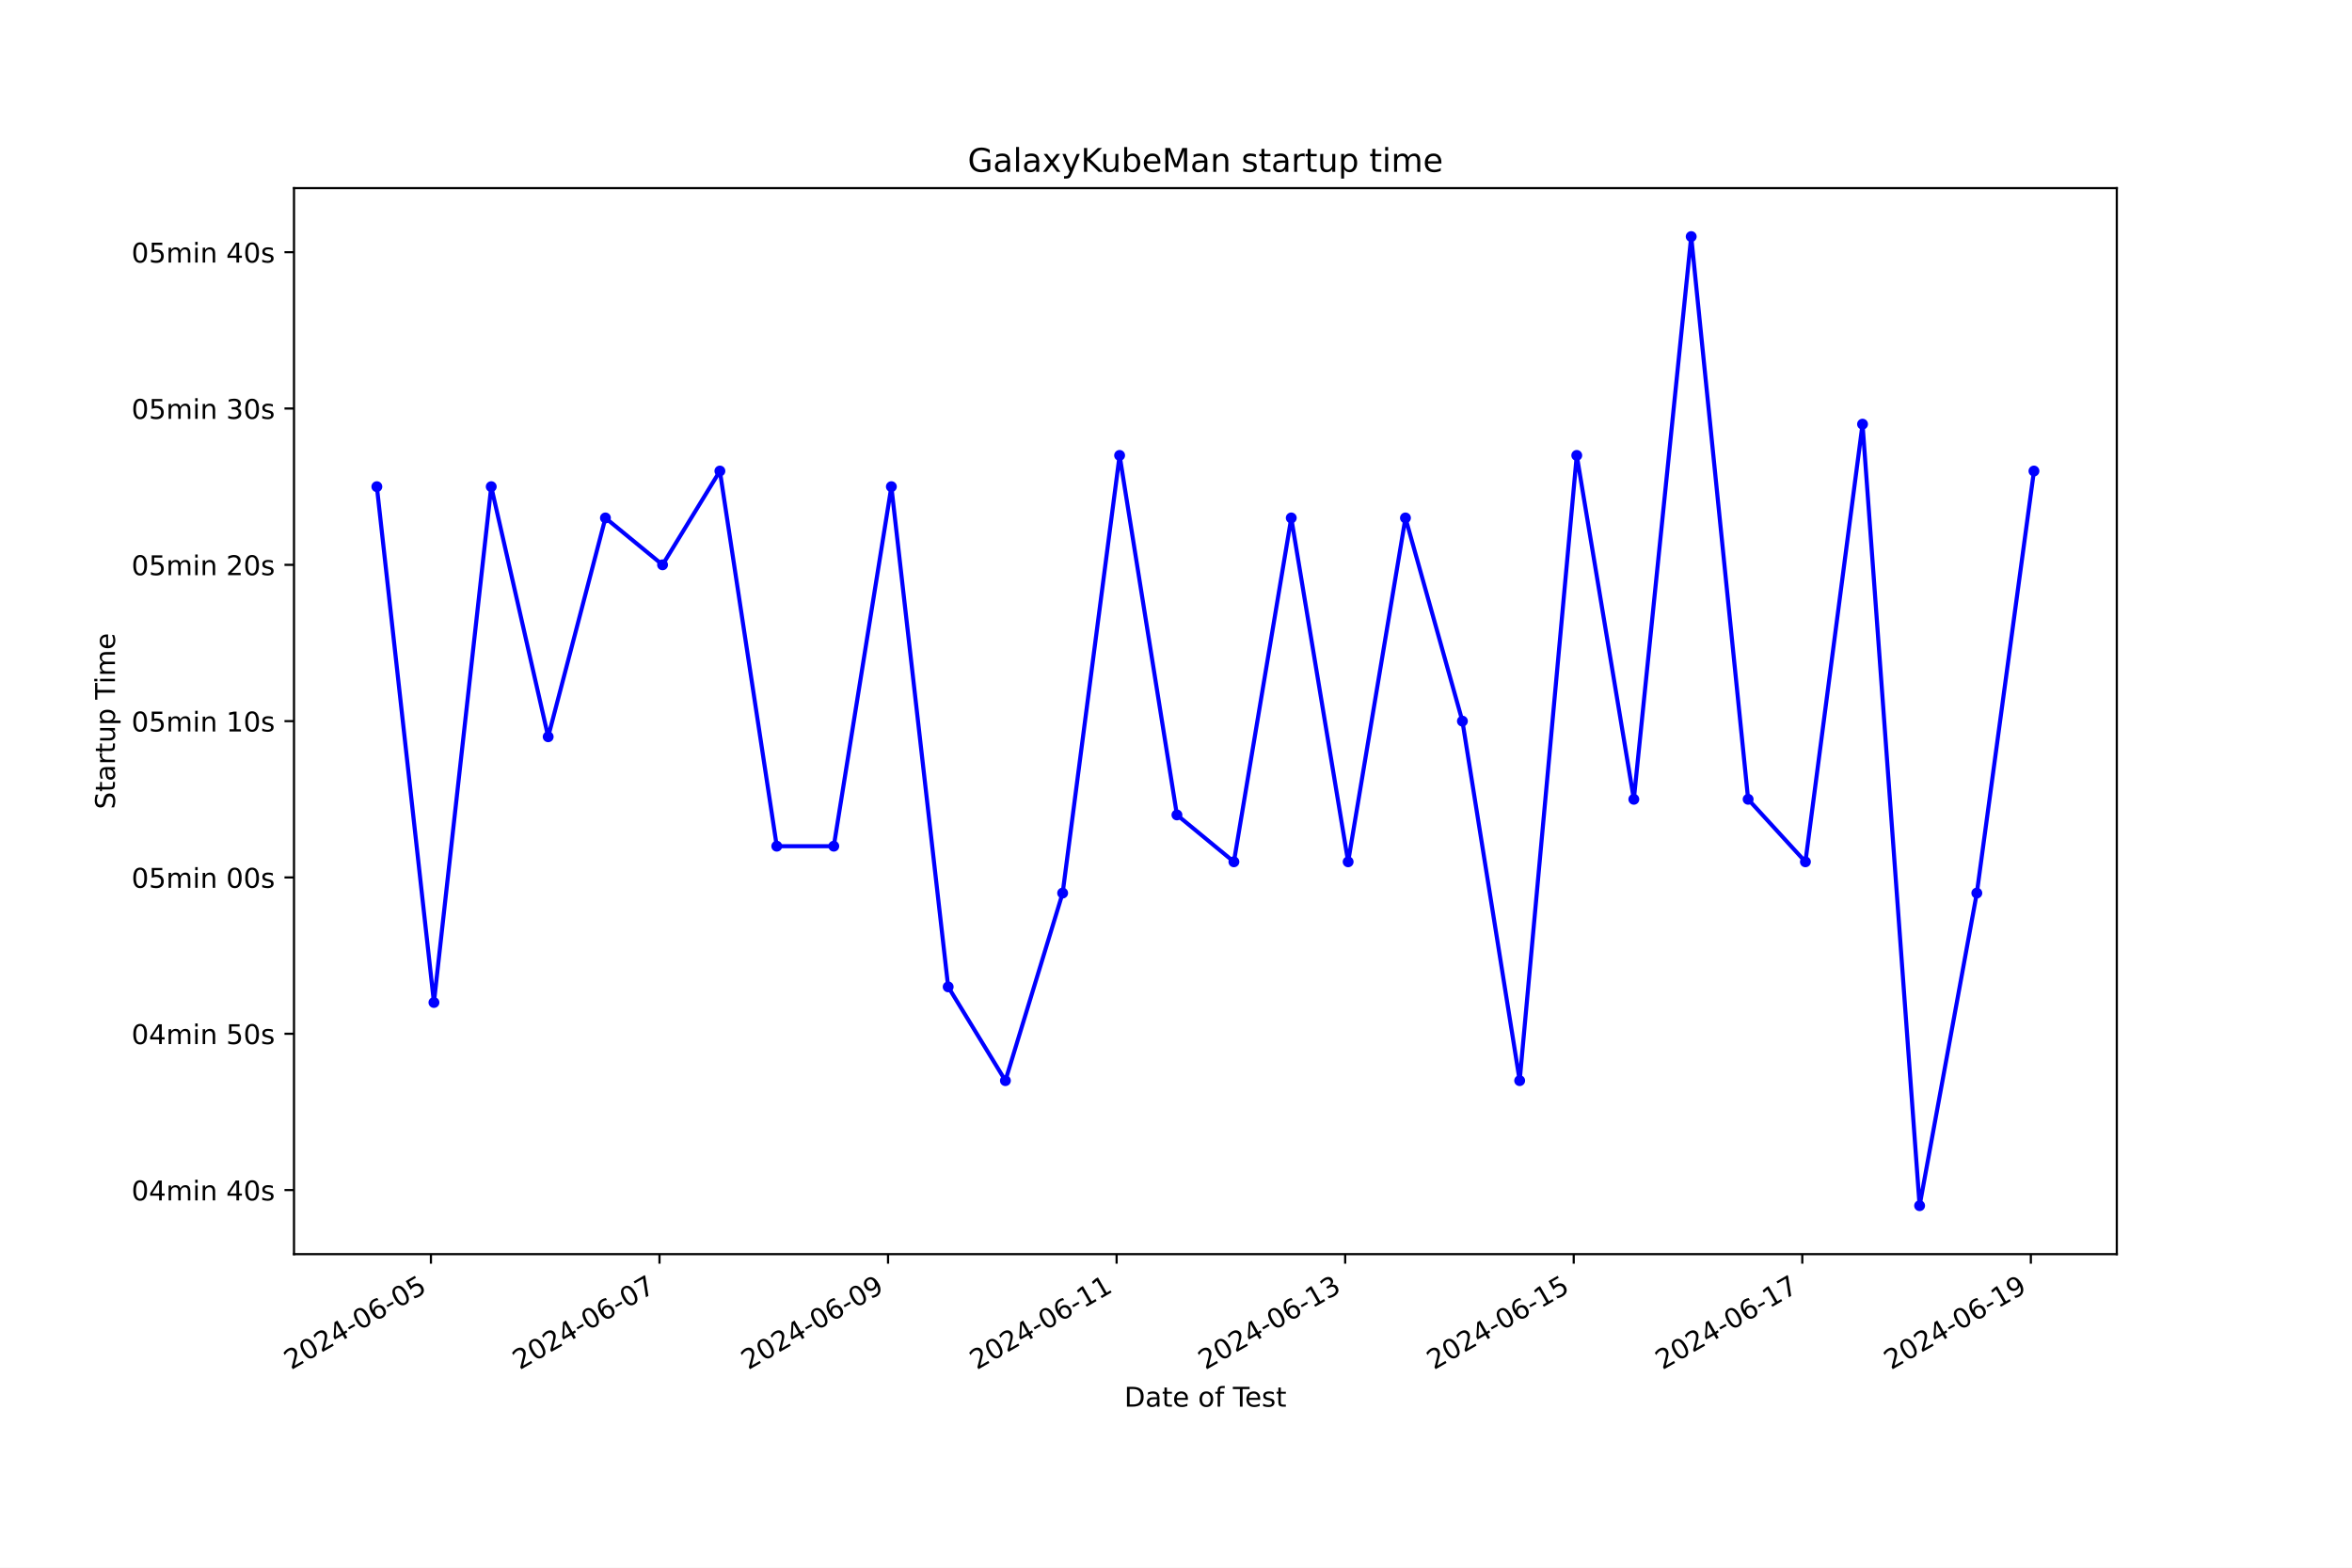
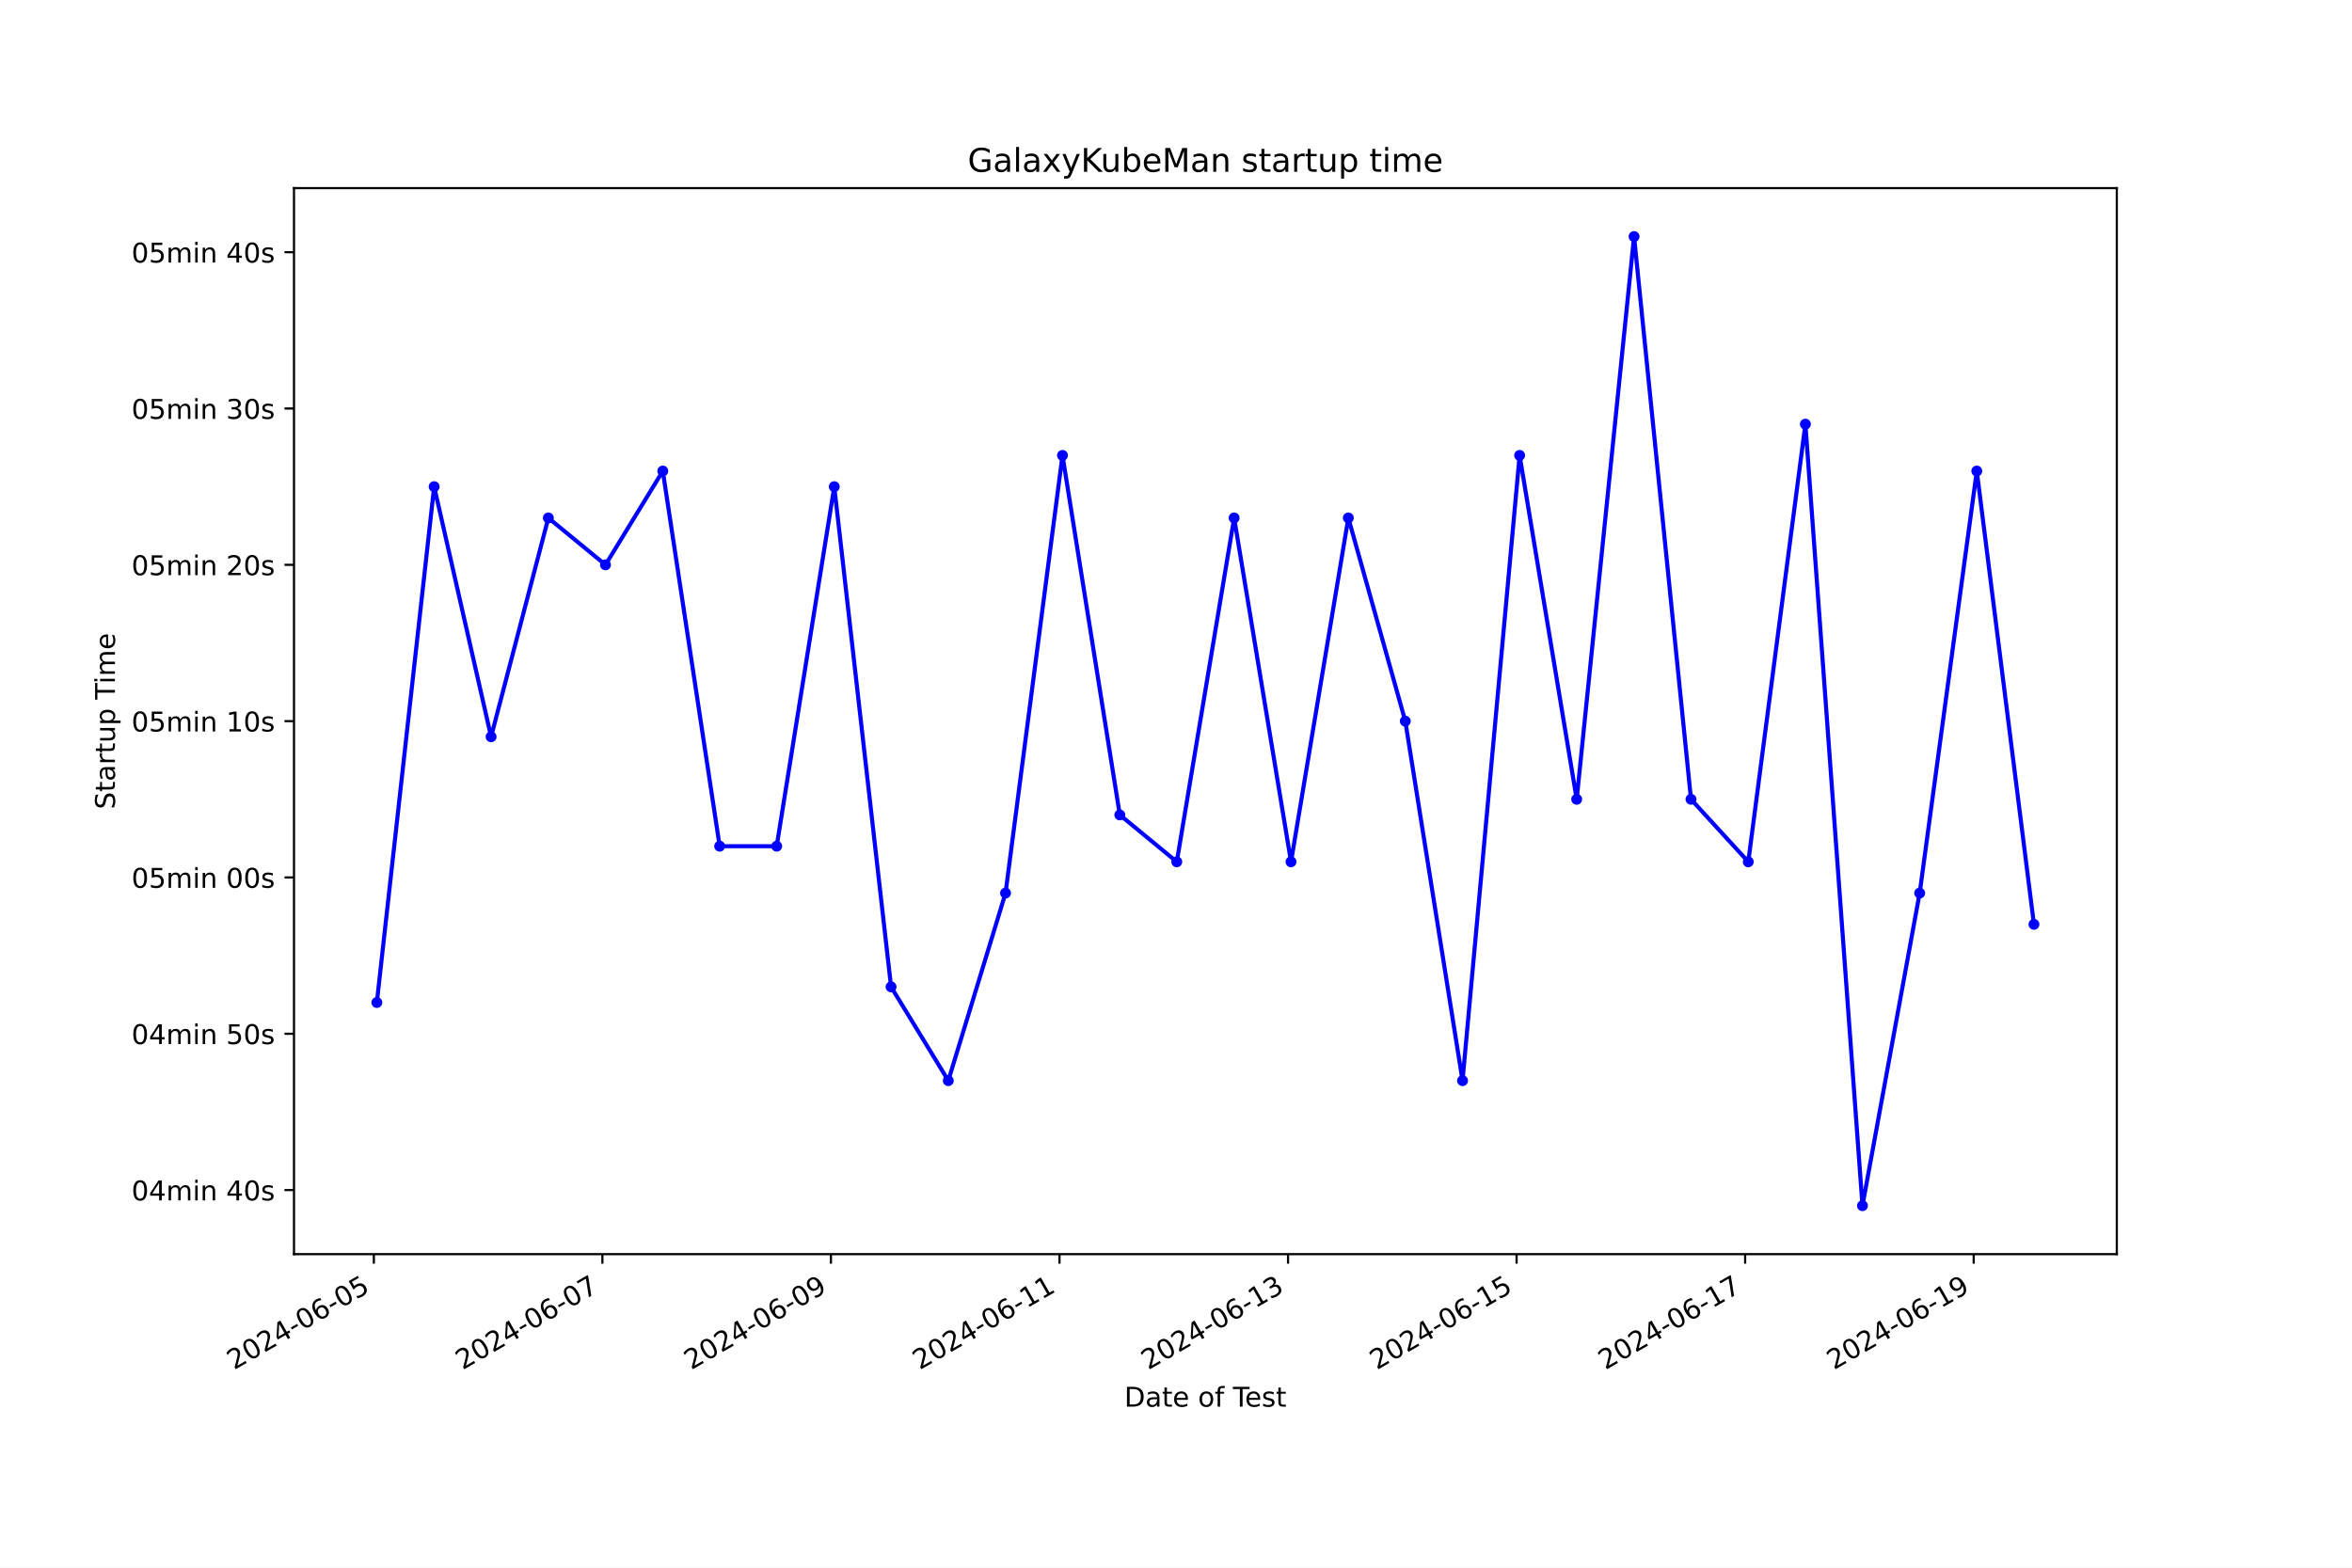
<svg xmlns="http://www.w3.org/2000/svg" xmlns:xlink="http://www.w3.org/1999/xlink" width="864pt" height="576pt" viewBox="0 0 864 576" version="1.1">
  <defs>
    <style type="text/css">*{stroke-linejoin: round; stroke-linecap: butt}</style>
  </defs>
  <g id="figure_1">
    <g id="patch_1">
      <path d="M 0 576  L 864 576  L 864 0  L 0 0  z " style="fill: #ffffff" />
    </g>
    <g id="axes_1">
      <g id="patch_2">
        <path d="M 108 460.8  L 777.6 460.8  L 777.6 69.12  L 108 69.12  z " style="fill: #ffffff" />
      </g>
      <g id="matplotlib.axis_1">
        <g id="xtick_1">
          <g id="line2d_1">
            <defs>
-               <path id="m7f7a8096e4" d="M 0 0  L 0 3.5  " style="stroke: #000000; stroke-width: 0.8" />
+               <path id="m2cb245d437" d="M 0 0  L 0 3.5  " style="stroke: #000000; stroke-width: 0.8" />
            </defs>
            <g>
-               <use xlink:href="#m7f7a8096e4" x="158.302" y="460.8" style="stroke: #000000; stroke-width: 0.8" />
+               <use xlink:href="#m2cb245d437" x="137.332" y="460.8" style="stroke: #000000; stroke-width: 0.8" />
            </g>
          </g>
          <g id="text_1">
-             <g transform="translate(106.9323 503.4383) rotate(-30) scale(0.1 -0.1)">
+             <g transform="translate(85.96255 503.4383) rotate(-30) scale(0.1 -0.1)">
              <defs>
                <path id="DejaVuSans-32" d="M 1228 531  L 3431 531  L 3431 0  L 469 0  L 469 531  Q 828 903 1448 1529  Q 2069 2156 2228 2338  Q 2531 2678 2651 2914  Q 2772 3150 2772 3378  Q 2772 3750 2511 3984  Q 2250 4219 1831 4219  Q 1534 4219 1204 4116  Q 875 4013 500 3803  L 500 4441  Q 881 4594 1212 4672  Q 1544 4750 1819 4750  Q 2544 4750 2975 4387  Q 3406 4025 3406 3419  Q 3406 3131 3298 2873  Q 3191 2616 2906 2266  Q 2828 2175 2409 1742  Q 1991 1309 1228 531  z " transform="scale(0.015625)" />
                <path id="DejaVuSans-30" d="M 2034 4250  Q 1547 4250 1301 3770  Q 1056 3291 1056 2328  Q 1056 1369 1301 889  Q 1547 409 2034 409  Q 2525 409 2770 889  Q 3016 1369 3016 2328  Q 3016 3291 2770 3770  Q 2525 4250 2034 4250  z M 2034 4750  Q 2819 4750 3233 4129  Q 3647 3509 3647 2328  Q 3647 1150 3233 529  Q 2819 -91 2034 -91  Q 1250 -91 836 529  Q 422 1150 422 2328  Q 422 3509 836 4129  Q 1250 4750 2034 4750  z " transform="scale(0.015625)" />
                <path id="DejaVuSans-34" d="M 2419 4116  L 825 1625  L 2419 1625  L 2419 4116  z M 2253 4666  L 3047 4666  L 3047 1625  L 3713 1625  L 3713 1100  L 3047 1100  L 3047 0  L 2419 0  L 2419 1100  L 313 1100  L 313 1709  L 2253 4666  z " transform="scale(0.015625)" />
                <path id="DejaVuSans-2d" d="M 313 2009  L 1997 2009  L 1997 1497  L 313 1497  L 313 2009  z " transform="scale(0.015625)" />
                <path id="DejaVuSans-36" d="M 2113 2584  Q 1688 2584 1439 2293  Q 1191 2003 1191 1497  Q 1191 994 1439 701  Q 1688 409 2113 409  Q 2538 409 2786 701  Q 3034 994 3034 1497  Q 3034 2003 2786 2293  Q 2538 2584 2113 2584  z M 3366 4563  L 3366 3988  Q 3128 4100 2886 4159  Q 2644 4219 2406 4219  Q 1781 4219 1451 3797  Q 1122 3375 1075 2522  Q 1259 2794 1537 2939  Q 1816 3084 2150 3084  Q 2853 3084 3261 2657  Q 3669 2231 3669 1497  Q 3669 778 3244 343  Q 2819 -91 2113 -91  Q 1303 -91 875 529  Q 447 1150 447 2328  Q 447 3434 972 4092  Q 1497 4750 2381 4750  Q 2619 4750 2861 4703  Q 3103 4656 3366 4563  z " transform="scale(0.015625)" />
                <path id="DejaVuSans-35" d="M 691 4666  L 3169 4666  L 3169 4134  L 1269 4134  L 1269 2991  Q 1406 3038 1543 3061  Q 1681 3084 1819 3084  Q 2600 3084 3056 2656  Q 3513 2228 3513 1497  Q 3513 744 3044 326  Q 2575 -91 1722 -91  Q 1428 -91 1123 -41  Q 819 9 494 109  L 494 744  Q 775 591 1075 516  Q 1375 441 1709 441  Q 2250 441 2565 725  Q 2881 1009 2881 1497  Q 2881 1984 2565 2268  Q 2250 2553 1709 2553  Q 1456 2553 1204 2497  Q 953 2441 691 2322  L 691 4666  z " transform="scale(0.015625)" />
              </defs>
              <use xlink:href="#DejaVuSans-32" />
              <use xlink:href="#DejaVuSans-30" x="63.623" />
              <use xlink:href="#DejaVuSans-32" x="127.246" />
              <use xlink:href="#DejaVuSans-34" x="190.869" />
              <use xlink:href="#DejaVuSans-2d" x="254.492" />
              <use xlink:href="#DejaVuSans-30" x="290.576" />
              <use xlink:href="#DejaVuSans-36" x="354.199" />
              <use xlink:href="#DejaVuSans-2d" x="417.822" />
              <use xlink:href="#DejaVuSans-30" x="453.906" />
              <use xlink:href="#DejaVuSans-35" x="517.529" />
            </g>
          </g>
        </g>
        <g id="xtick_2">
          <g id="line2d_2">
            <g>
-               <use xlink:href="#m7f7a8096e4" x="242.262" y="460.8" style="stroke: #000000; stroke-width: 0.8" />
+               <use xlink:href="#m2cb245d437" x="221.289" y="460.8" style="stroke: #000000; stroke-width: 0.8" />
            </g>
          </g>
          <g id="text_2">
-             <g transform="translate(190.893 503.4383) rotate(-30) scale(0.1 -0.1)">
+             <g transform="translate(169.9196 503.4383) rotate(-30) scale(0.1 -0.1)">
              <defs>
                <path id="DejaVuSans-37" d="M 525 4666  L 3525 4666  L 3525 4397  L 1831 0  L 1172 0  L 2766 4134  L 525 4134  L 525 4666  z " transform="scale(0.015625)" />
              </defs>
              <use xlink:href="#DejaVuSans-32" />
              <use xlink:href="#DejaVuSans-30" x="63.623" />
              <use xlink:href="#DejaVuSans-32" x="127.246" />
              <use xlink:href="#DejaVuSans-34" x="190.869" />
              <use xlink:href="#DejaVuSans-2d" x="254.492" />
              <use xlink:href="#DejaVuSans-30" x="290.576" />
              <use xlink:href="#DejaVuSans-36" x="354.199" />
              <use xlink:href="#DejaVuSans-2d" x="417.822" />
              <use xlink:href="#DejaVuSans-30" x="453.906" />
              <use xlink:href="#DejaVuSans-37" x="517.529" />
            </g>
          </g>
        </g>
        <g id="xtick_3">
          <g id="line2d_3">
            <g>
-               <use xlink:href="#m7f7a8096e4" x="326.223" y="460.8" style="stroke: #000000; stroke-width: 0.8" />
+               <use xlink:href="#m2cb245d437" x="305.246" y="460.8" style="stroke: #000000; stroke-width: 0.8" />
            </g>
          </g>
          <g id="text_3">
-             <g transform="translate(274.8537 503.4383) rotate(-30) scale(0.1 -0.1)">
+             <g transform="translate(253.8766 503.4383) rotate(-30) scale(0.1 -0.1)">
              <defs>
                <path id="DejaVuSans-39" d="M 703 97  L 703 672  Q 941 559 1184 500  Q 1428 441 1663 441  Q 2288 441 2617 861  Q 2947 1281 2994 2138  Q 2813 1869 2534 1725  Q 2256 1581 1919 1581  Q 1219 1581 811 2004  Q 403 2428 403 3163  Q 403 3881 828 4315  Q 1253 4750 1959 4750  Q 2769 4750 3195 4129  Q 3622 3509 3622 2328  Q 3622 1225 3098 567  Q 2575 -91 1691 -91  Q 1453 -91 1209 -44  Q 966 3 703 97  z M 1959 2075  Q 2384 2075 2632 2365  Q 2881 2656 2881 3163  Q 2881 3666 2632 3958  Q 2384 4250 1959 4250  Q 1534 4250 1286 3958  Q 1038 3666 1038 3163  Q 1038 2656 1286 2365  Q 1534 2075 1959 2075  z " transform="scale(0.015625)" />
              </defs>
              <use xlink:href="#DejaVuSans-32" />
              <use xlink:href="#DejaVuSans-30" x="63.623" />
              <use xlink:href="#DejaVuSans-32" x="127.246" />
              <use xlink:href="#DejaVuSans-34" x="190.869" />
              <use xlink:href="#DejaVuSans-2d" x="254.492" />
              <use xlink:href="#DejaVuSans-30" x="290.576" />
              <use xlink:href="#DejaVuSans-36" x="354.199" />
              <use xlink:href="#DejaVuSans-2d" x="417.822" />
              <use xlink:href="#DejaVuSans-30" x="453.906" />
              <use xlink:href="#DejaVuSans-39" x="517.529" />
            </g>
          </g>
        </g>
        <g id="xtick_4">
          <g id="line2d_4">
            <g>
-               <use xlink:href="#m7f7a8096e4" x="410.184" y="460.8" style="stroke: #000000; stroke-width: 0.8" />
+               <use xlink:href="#m2cb245d437" x="389.203" y="460.8" style="stroke: #000000; stroke-width: 0.8" />
            </g>
          </g>
          <g id="text_4">
-             <g transform="translate(358.8144 503.4383) rotate(-30) scale(0.1 -0.1)">
+             <g transform="translate(337.8336 503.4383) rotate(-30) scale(0.1 -0.1)">
              <defs>
                <path id="DejaVuSans-31" d="M 794 531  L 1825 531  L 1825 4091  L 703 3866  L 703 4441  L 1819 4666  L 2450 4666  L 2450 531  L 3481 531  L 3481 0  L 794 0  L 794 531  z " transform="scale(0.015625)" />
              </defs>
              <use xlink:href="#DejaVuSans-32" />
              <use xlink:href="#DejaVuSans-30" x="63.623" />
              <use xlink:href="#DejaVuSans-32" x="127.246" />
              <use xlink:href="#DejaVuSans-34" x="190.869" />
              <use xlink:href="#DejaVuSans-2d" x="254.492" />
              <use xlink:href="#DejaVuSans-30" x="290.576" />
              <use xlink:href="#DejaVuSans-36" x="354.199" />
              <use xlink:href="#DejaVuSans-2d" x="417.822" />
              <use xlink:href="#DejaVuSans-31" x="453.906" />
              <use xlink:href="#DejaVuSans-31" x="517.529" />
            </g>
          </g>
        </g>
        <g id="xtick_5">
          <g id="line2d_5">
            <g>
-               <use xlink:href="#m7f7a8096e4" x="494.145" y="460.8" style="stroke: #000000; stroke-width: 0.8" />
+               <use xlink:href="#m2cb245d437" x="473.16" y="460.8" style="stroke: #000000; stroke-width: 0.8" />
            </g>
          </g>
          <g id="text_5">
-             <g transform="translate(442.7751 503.4383) rotate(-30) scale(0.1 -0.1)">
+             <g transform="translate(421.7906 503.4383) rotate(-30) scale(0.1 -0.1)">
              <defs>
                <path id="DejaVuSans-33" d="M 2597 2516  Q 3050 2419 3304 2112  Q 3559 1806 3559 1356  Q 3559 666 3084 287  Q 2609 -91 1734 -91  Q 1441 -91 1130 -33  Q 819 25 488 141  L 488 750  Q 750 597 1062 519  Q 1375 441 1716 441  Q 2309 441 2620 675  Q 2931 909 2931 1356  Q 2931 1769 2642 2001  Q 2353 2234 1838 2234  L 1294 2234  L 1294 2753  L 1863 2753  Q 2328 2753 2575 2939  Q 2822 3125 2822 3475  Q 2822 3834 2567 4026  Q 2313 4219 1838 4219  Q 1578 4219 1281 4162  Q 984 4106 628 3988  L 628 4550  Q 988 4650 1302 4700  Q 1616 4750 1894 4750  Q 2613 4750 3031 4423  Q 3450 4097 3450 3541  Q 3450 3153 3228 2886  Q 3006 2619 2597 2516  z " transform="scale(0.015625)" />
              </defs>
              <use xlink:href="#DejaVuSans-32" />
              <use xlink:href="#DejaVuSans-30" x="63.623" />
              <use xlink:href="#DejaVuSans-32" x="127.246" />
              <use xlink:href="#DejaVuSans-34" x="190.869" />
              <use xlink:href="#DejaVuSans-2d" x="254.492" />
              <use xlink:href="#DejaVuSans-30" x="290.576" />
              <use xlink:href="#DejaVuSans-36" x="354.199" />
              <use xlink:href="#DejaVuSans-2d" x="417.822" />
              <use xlink:href="#DejaVuSans-31" x="453.906" />
              <use xlink:href="#DejaVuSans-33" x="517.529" />
            </g>
          </g>
        </g>
        <g id="xtick_6">
          <g id="line2d_6">
            <g>
-               <use xlink:href="#m7f7a8096e4" x="578.105" y="460.8" style="stroke: #000000; stroke-width: 0.8" />
+               <use xlink:href="#m2cb245d437" x="557.117" y="460.8" style="stroke: #000000; stroke-width: 0.8" />
            </g>
          </g>
          <g id="text_6">
-             <g transform="translate(526.7358 503.4383) rotate(-30) scale(0.1 -0.1)">
+             <g transform="translate(505.7477 503.4383) rotate(-30) scale(0.1 -0.1)">
              <use xlink:href="#DejaVuSans-32" />
              <use xlink:href="#DejaVuSans-30" x="63.623" />
              <use xlink:href="#DejaVuSans-32" x="127.246" />
              <use xlink:href="#DejaVuSans-34" x="190.869" />
              <use xlink:href="#DejaVuSans-2d" x="254.492" />
              <use xlink:href="#DejaVuSans-30" x="290.576" />
              <use xlink:href="#DejaVuSans-36" x="354.199" />
              <use xlink:href="#DejaVuSans-2d" x="417.822" />
              <use xlink:href="#DejaVuSans-31" x="453.906" />
              <use xlink:href="#DejaVuSans-35" x="517.529" />
            </g>
          </g>
        </g>
        <g id="xtick_7">
          <g id="line2d_7">
            <g>
-               <use xlink:href="#m7f7a8096e4" x="662.066" y="460.8" style="stroke: #000000; stroke-width: 0.8" />
+               <use xlink:href="#m2cb245d437" x="641.074" y="460.8" style="stroke: #000000; stroke-width: 0.8" />
            </g>
          </g>
          <g id="text_7">
-             <g transform="translate(610.6965 503.4383) rotate(-30) scale(0.1 -0.1)">
+             <g transform="translate(589.7047 503.4383) rotate(-30) scale(0.1 -0.1)">
              <use xlink:href="#DejaVuSans-32" />
              <use xlink:href="#DejaVuSans-30" x="63.623" />
              <use xlink:href="#DejaVuSans-32" x="127.246" />
              <use xlink:href="#DejaVuSans-34" x="190.869" />
              <use xlink:href="#DejaVuSans-2d" x="254.492" />
              <use xlink:href="#DejaVuSans-30" x="290.576" />
              <use xlink:href="#DejaVuSans-36" x="354.199" />
              <use xlink:href="#DejaVuSans-2d" x="417.822" />
              <use xlink:href="#DejaVuSans-31" x="453.906" />
              <use xlink:href="#DejaVuSans-37" x="517.529" />
            </g>
          </g>
        </g>
        <g id="xtick_8">
          <g id="line2d_8">
            <g>
-               <use xlink:href="#m7f7a8096e4" x="746.027" y="460.8" style="stroke: #000000; stroke-width: 0.8" />
+               <use xlink:href="#m2cb245d437" x="725.031" y="460.8" style="stroke: #000000; stroke-width: 0.8" />
            </g>
          </g>
          <g id="text_8">
-             <g transform="translate(694.6572 503.4383) rotate(-30) scale(0.1 -0.1)">
+             <g transform="translate(673.6617 503.4383) rotate(-30) scale(0.1 -0.1)">
              <use xlink:href="#DejaVuSans-32" />
              <use xlink:href="#DejaVuSans-30" x="63.623" />
              <use xlink:href="#DejaVuSans-32" x="127.246" />
              <use xlink:href="#DejaVuSans-34" x="190.869" />
              <use xlink:href="#DejaVuSans-2d" x="254.492" />
              <use xlink:href="#DejaVuSans-30" x="290.576" />
              <use xlink:href="#DejaVuSans-36" x="354.199" />
              <use xlink:href="#DejaVuSans-2d" x="417.822" />
              <use xlink:href="#DejaVuSans-31" x="453.906" />
              <use xlink:href="#DejaVuSans-39" x="517.529" />
            </g>
          </g>
        </g>
        <g id="text_9">
          <g transform="translate(413.0063 516.8378) scale(0.1 -0.1)">
            <defs>
              <path id="DejaVuSans-44" d="M 1259 4147  L 1259 519  L 2022 519  Q 2988 519 3436 956  Q 3884 1394 3884 2338  Q 3884 3275 3436 3711  Q 2988 4147 2022 4147  L 1259 4147  z M 628 4666  L 1925 4666  Q 3281 4666 3915 4102  Q 4550 3538 4550 2338  Q 4550 1131 3912 565  Q 3275 0 1925 0  L 628 0  L 628 4666  z " transform="scale(0.015625)" />
              <path id="DejaVuSans-61" d="M 2194 1759  Q 1497 1759 1228 1600  Q 959 1441 959 1056  Q 959 750 1161 570  Q 1363 391 1709 391  Q 2188 391 2477 730  Q 2766 1069 2766 1631  L 2766 1759  L 2194 1759  z M 3341 1997  L 3341 0  L 2766 0  L 2766 531  Q 2569 213 2275 61  Q 1981 -91 1556 -91  Q 1019 -91 701 211  Q 384 513 384 1019  Q 384 1609 779 1909  Q 1175 2209 1959 2209  L 2766 2209  L 2766 2266  Q 2766 2663 2505 2880  Q 2244 3097 1772 3097  Q 1472 3097 1187 3025  Q 903 2953 641 2809  L 641 3341  Q 956 3463 1253 3523  Q 1550 3584 1831 3584  Q 2591 3584 2966 3190  Q 3341 2797 3341 1997  z " transform="scale(0.015625)" />
              <path id="DejaVuSans-74" d="M 1172 4494  L 1172 3500  L 2356 3500  L 2356 3053  L 1172 3053  L 1172 1153  Q 1172 725 1289 603  Q 1406 481 1766 481  L 2356 481  L 2356 0  L 1766 0  Q 1100 0 847 248  Q 594 497 594 1153  L 594 3053  L 172 3053  L 172 3500  L 594 3500  L 594 4494  L 1172 4494  z " transform="scale(0.015625)" />
              <path id="DejaVuSans-65" d="M 3597 1894  L 3597 1613  L 953 1613  Q 991 1019 1311 708  Q 1631 397 2203 397  Q 2534 397 2845 478  Q 3156 559 3463 722  L 3463 178  Q 3153 47 2828 -22  Q 2503 -91 2169 -91  Q 1331 -91 842 396  Q 353 884 353 1716  Q 353 2575 817 3079  Q 1281 3584 2069 3584  Q 2775 3584 3186 3129  Q 3597 2675 3597 1894  z M 3022 2063  Q 3016 2534 2758 2815  Q 2500 3097 2075 3097  Q 1594 3097 1305 2825  Q 1016 2553 972 2059  L 3022 2063  z " transform="scale(0.015625)" />
              <path id="DejaVuSans-20" transform="scale(0.015625)" />
              <path id="DejaVuSans-6f" d="M 1959 3097  Q 1497 3097 1228 2736  Q 959 2375 959 1747  Q 959 1119 1226 758  Q 1494 397 1959 397  Q 2419 397 2687 759  Q 2956 1122 2956 1747  Q 2956 2369 2687 2733  Q 2419 3097 1959 3097  z M 1959 3584  Q 2709 3584 3137 3096  Q 3566 2609 3566 1747  Q 3566 888 3137 398  Q 2709 -91 1959 -91  Q 1206 -91 779 398  Q 353 888 353 1747  Q 353 2609 779 3096  Q 1206 3584 1959 3584  z " transform="scale(0.015625)" />
              <path id="DejaVuSans-66" d="M 2375 4863  L 2375 4384  L 1825 4384  Q 1516 4384 1395 4259  Q 1275 4134 1275 3809  L 1275 3500  L 2222 3500  L 2222 3053  L 1275 3053  L 1275 0  L 697 0  L 697 3053  L 147 3053  L 147 3500  L 697 3500  L 697 3744  Q 697 4328 969 4595  Q 1241 4863 1831 4863  L 2375 4863  z " transform="scale(0.015625)" />
              <path id="DejaVuSans-54" d="M -19 4666  L 3928 4666  L 3928 4134  L 2272 4134  L 2272 0  L 1638 0  L 1638 4134  L -19 4134  L -19 4666  z " transform="scale(0.015625)" />
              <path id="DejaVuSans-73" d="M 2834 3397  L 2834 2853  Q 2591 2978 2328 3040  Q 2066 3103 1784 3103  Q 1356 3103 1142 2972  Q 928 2841 928 2578  Q 928 2378 1081 2264  Q 1234 2150 1697 2047  L 1894 2003  Q 2506 1872 2764 1633  Q 3022 1394 3022 966  Q 3022 478 2636 193  Q 2250 -91 1575 -91  Q 1294 -91 989 -36  Q 684 19 347 128  L 347 722  Q 666 556 975 473  Q 1284 391 1588 391  Q 1994 391 2212 530  Q 2431 669 2431 922  Q 2431 1156 2273 1281  Q 2116 1406 1581 1522  L 1381 1569  Q 847 1681 609 1914  Q 372 2147 372 2553  Q 372 3047 722 3315  Q 1072 3584 1716 3584  Q 2034 3584 2315 3537  Q 2597 3491 2834 3397  z " transform="scale(0.015625)" />
            </defs>
            <use xlink:href="#DejaVuSans-44" />
            <use xlink:href="#DejaVuSans-61" x="77.002" />
            <use xlink:href="#DejaVuSans-74" x="138.281" />
            <use xlink:href="#DejaVuSans-65" x="177.49" />
            <use xlink:href="#DejaVuSans-20" x="239.014" />
            <use xlink:href="#DejaVuSans-6f" x="270.801" />
            <use xlink:href="#DejaVuSans-66" x="331.982" />
            <use xlink:href="#DejaVuSans-20" x="367.188" />
            <use xlink:href="#DejaVuSans-54" x="398.975" />
            <use xlink:href="#DejaVuSans-65" x="443.059" />
            <use xlink:href="#DejaVuSans-73" x="504.582" />
            <use xlink:href="#DejaVuSans-74" x="556.682" />
          </g>
        </g>
      </g>
      <g id="matplotlib.axis_2">
        <g id="ytick_1">
          <g id="line2d_9">
            <defs>
-               <path id="m4d47e454fd" d="M 0 0  L -3.5 0  " style="stroke: #000000; stroke-width: 0.8" />
+               <path id="m3ebc15e9e6" d="M 0 0  L -3.5 0  " style="stroke: #000000; stroke-width: 0.8" />
            </defs>
            <g>
-               <use xlink:href="#m4d47e454fd" x="108" y="437.253" style="stroke: #000000; stroke-width: 0.8" />
+               <use xlink:href="#m3ebc15e9e6" x="108" y="437.253" style="stroke: #000000; stroke-width: 0.8" />
            </g>
          </g>
          <g id="text_10">
            <g transform="translate(48.30625 441.0525) scale(0.1 -0.1)">
              <defs>
                <path id="DejaVuSans-6d" d="M 3328 2828  Q 3544 3216 3844 3400  Q 4144 3584 4550 3584  Q 5097 3584 5394 3201  Q 5691 2819 5691 2113  L 5691 0  L 5113 0  L 5113 2094  Q 5113 2597 4934 2840  Q 4756 3084 4391 3084  Q 3944 3084 3684 2787  Q 3425 2491 3425 1978  L 3425 0  L 2847 0  L 2847 2094  Q 2847 2600 2669 2842  Q 2491 3084 2119 3084  Q 1678 3084 1418 2786  Q 1159 2488 1159 1978  L 1159 0  L 581 0  L 581 3500  L 1159 3500  L 1159 2956  Q 1356 3278 1631 3431  Q 1906 3584 2284 3584  Q 2666 3584 2933 3390  Q 3200 3197 3328 2828  z " transform="scale(0.015625)" />
                <path id="DejaVuSans-69" d="M 603 3500  L 1178 3500  L 1178 0  L 603 0  L 603 3500  z M 603 4863  L 1178 4863  L 1178 4134  L 603 4134  L 603 4863  z " transform="scale(0.015625)" />
                <path id="DejaVuSans-6e" d="M 3513 2113  L 3513 0  L 2938 0  L 2938 2094  Q 2938 2591 2744 2837  Q 2550 3084 2163 3084  Q 1697 3084 1428 2787  Q 1159 2491 1159 1978  L 1159 0  L 581 0  L 581 3500  L 1159 3500  L 1159 2956  Q 1366 3272 1645 3428  Q 1925 3584 2291 3584  Q 2894 3584 3203 3211  Q 3513 2838 3513 2113  z " transform="scale(0.015625)" />
              </defs>
              <use xlink:href="#DejaVuSans-30" />
              <use xlink:href="#DejaVuSans-34" x="63.623" />
              <use xlink:href="#DejaVuSans-6d" x="127.246" />
              <use xlink:href="#DejaVuSans-69" x="224.658" />
              <use xlink:href="#DejaVuSans-6e" x="252.441" />
              <use xlink:href="#DejaVuSans-20" x="315.82" />
              <use xlink:href="#DejaVuSans-34" x="347.607" />
              <use xlink:href="#DejaVuSans-30" x="411.23" />
              <use xlink:href="#DejaVuSans-73" x="474.854" />
            </g>
          </g>
        </g>
        <g id="ytick_2">
          <g id="line2d_10">
            <g>
-               <use xlink:href="#m4d47e454fd" x="108" y="379.822" style="stroke: #000000; stroke-width: 0.8" />
+               <use xlink:href="#m3ebc15e9e6" x="108" y="379.822" style="stroke: #000000; stroke-width: 0.8" />
            </g>
          </g>
          <g id="text_11">
            <g transform="translate(48.30625 383.6214) scale(0.1 -0.1)">
              <use xlink:href="#DejaVuSans-30" />
              <use xlink:href="#DejaVuSans-34" x="63.623" />
              <use xlink:href="#DejaVuSans-6d" x="127.246" />
              <use xlink:href="#DejaVuSans-69" x="224.658" />
              <use xlink:href="#DejaVuSans-6e" x="252.441" />
              <use xlink:href="#DejaVuSans-20" x="315.82" />
              <use xlink:href="#DejaVuSans-35" x="347.607" />
              <use xlink:href="#DejaVuSans-30" x="411.23" />
              <use xlink:href="#DejaVuSans-73" x="474.854" />
            </g>
          </g>
        </g>
        <g id="ytick_3">
          <g id="line2d_11">
            <g>
-               <use xlink:href="#m4d47e454fd" x="108" y="322.391" style="stroke: #000000; stroke-width: 0.8" />
+               <use xlink:href="#m3ebc15e9e6" x="108" y="322.391" style="stroke: #000000; stroke-width: 0.8" />
            </g>
          </g>
          <g id="text_12">
            <g transform="translate(48.30625 326.1903) scale(0.1 -0.1)">
              <use xlink:href="#DejaVuSans-30" />
              <use xlink:href="#DejaVuSans-35" x="63.623" />
              <use xlink:href="#DejaVuSans-6d" x="127.246" />
              <use xlink:href="#DejaVuSans-69" x="224.658" />
              <use xlink:href="#DejaVuSans-6e" x="252.441" />
              <use xlink:href="#DejaVuSans-20" x="315.82" />
              <use xlink:href="#DejaVuSans-30" x="347.607" />
              <use xlink:href="#DejaVuSans-30" x="411.23" />
              <use xlink:href="#DejaVuSans-73" x="474.854" />
            </g>
          </g>
        </g>
        <g id="ytick_4">
          <g id="line2d_12">
            <g>
-               <use xlink:href="#m4d47e454fd" x="108" y="264.96" style="stroke: #000000; stroke-width: 0.8" />
+               <use xlink:href="#m3ebc15e9e6" x="108" y="264.96" style="stroke: #000000; stroke-width: 0.8" />
            </g>
          </g>
          <g id="text_13">
            <g transform="translate(48.30625 268.7592) scale(0.1 -0.1)">
              <use xlink:href="#DejaVuSans-30" />
              <use xlink:href="#DejaVuSans-35" x="63.623" />
              <use xlink:href="#DejaVuSans-6d" x="127.246" />
              <use xlink:href="#DejaVuSans-69" x="224.658" />
              <use xlink:href="#DejaVuSans-6e" x="252.441" />
              <use xlink:href="#DejaVuSans-20" x="315.82" />
              <use xlink:href="#DejaVuSans-31" x="347.607" />
              <use xlink:href="#DejaVuSans-30" x="411.23" />
              <use xlink:href="#DejaVuSans-73" x="474.854" />
            </g>
          </g>
        </g>
        <g id="ytick_5">
          <g id="line2d_13">
            <g>
-               <use xlink:href="#m4d47e454fd" x="108" y="207.529" style="stroke: #000000; stroke-width: 0.8" />
+               <use xlink:href="#m3ebc15e9e6" x="108" y="207.529" style="stroke: #000000; stroke-width: 0.8" />
            </g>
          </g>
          <g id="text_14">
            <g transform="translate(48.30625 211.3281) scale(0.1 -0.1)">
              <use xlink:href="#DejaVuSans-30" />
              <use xlink:href="#DejaVuSans-35" x="63.623" />
              <use xlink:href="#DejaVuSans-6d" x="127.246" />
              <use xlink:href="#DejaVuSans-69" x="224.658" />
              <use xlink:href="#DejaVuSans-6e" x="252.441" />
              <use xlink:href="#DejaVuSans-20" x="315.82" />
              <use xlink:href="#DejaVuSans-32" x="347.607" />
              <use xlink:href="#DejaVuSans-30" x="411.23" />
              <use xlink:href="#DejaVuSans-73" x="474.854" />
            </g>
          </g>
        </g>
        <g id="ytick_6">
          <g id="line2d_14">
            <g>
-               <use xlink:href="#m4d47e454fd" x="108" y="150.098" style="stroke: #000000; stroke-width: 0.8" />
+               <use xlink:href="#m3ebc15e9e6" x="108" y="150.098" style="stroke: #000000; stroke-width: 0.8" />
            </g>
          </g>
          <g id="text_15">
            <g transform="translate(48.30625 153.897) scale(0.1 -0.1)">
              <use xlink:href="#DejaVuSans-30" />
              <use xlink:href="#DejaVuSans-35" x="63.623" />
              <use xlink:href="#DejaVuSans-6d" x="127.246" />
              <use xlink:href="#DejaVuSans-69" x="224.658" />
              <use xlink:href="#DejaVuSans-6e" x="252.441" />
              <use xlink:href="#DejaVuSans-20" x="315.82" />
              <use xlink:href="#DejaVuSans-33" x="347.607" />
              <use xlink:href="#DejaVuSans-30" x="411.23" />
              <use xlink:href="#DejaVuSans-73" x="474.854" />
            </g>
          </g>
        </g>
        <g id="ytick_7">
          <g id="line2d_15">
            <g>
-               <use xlink:href="#m4d47e454fd" x="108" y="92.667" style="stroke: #000000; stroke-width: 0.8" />
+               <use xlink:href="#m3ebc15e9e6" x="108" y="92.667" style="stroke: #000000; stroke-width: 0.8" />
            </g>
          </g>
          <g id="text_16">
            <g transform="translate(48.30625 96.46596) scale(0.1 -0.1)">
              <use xlink:href="#DejaVuSans-30" />
              <use xlink:href="#DejaVuSans-35" x="63.623" />
              <use xlink:href="#DejaVuSans-6d" x="127.246" />
              <use xlink:href="#DejaVuSans-69" x="224.658" />
              <use xlink:href="#DejaVuSans-6e" x="252.441" />
              <use xlink:href="#DejaVuSans-20" x="315.82" />
              <use xlink:href="#DejaVuSans-34" x="347.607" />
              <use xlink:href="#DejaVuSans-30" x="411.23" />
              <use xlink:href="#DejaVuSans-73" x="474.854" />
            </g>
          </g>
        </g>
        <g id="text_17">
          <g transform="translate(42.22656 297.3397) rotate(-90) scale(0.1 -0.1)">
            <defs>
              <path id="DejaVuSans-53" d="M 3425 4513  L 3425 3897  Q 3066 4069 2747 4153  Q 2428 4238 2131 4238  Q 1616 4238 1336 4038  Q 1056 3838 1056 3469  Q 1056 3159 1242 3001  Q 1428 2844 1947 2747  L 2328 2669  Q 3034 2534 3370 2195  Q 3706 1856 3706 1288  Q 3706 609 3251 259  Q 2797 -91 1919 -91  Q 1588 -91 1214 -16  Q 841 59 441 206  L 441 856  Q 825 641 1194 531  Q 1563 422 1919 422  Q 2459 422 2753 634  Q 3047 847 3047 1241  Q 3047 1584 2836 1778  Q 2625 1972 2144 2069  L 1759 2144  Q 1053 2284 737 2584  Q 422 2884 422 3419  Q 422 4038 858 4394  Q 1294 4750 2059 4750  Q 2388 4750 2728 4690  Q 3069 4631 3425 4513  z " transform="scale(0.015625)" />
              <path id="DejaVuSans-72" d="M 2631 2963  Q 2534 3019 2420 3045  Q 2306 3072 2169 3072  Q 1681 3072 1420 2755  Q 1159 2438 1159 1844  L 1159 0  L 581 0  L 581 3500  L 1159 3500  L 1159 2956  Q 1341 3275 1631 3429  Q 1922 3584 2338 3584  Q 2397 3584 2469 3576  Q 2541 3569 2628 3553  L 2631 2963  z " transform="scale(0.015625)" />
              <path id="DejaVuSans-75" d="M 544 1381  L 544 3500  L 1119 3500  L 1119 1403  Q 1119 906 1312 657  Q 1506 409 1894 409  Q 2359 409 2629 706  Q 2900 1003 2900 1516  L 2900 3500  L 3475 3500  L 3475 0  L 2900 0  L 2900 538  Q 2691 219 2414 64  Q 2138 -91 1772 -91  Q 1169 -91 856 284  Q 544 659 544 1381  z M 1991 3584  L 1991 3584  z " transform="scale(0.015625)" />
              <path id="DejaVuSans-70" d="M 1159 525  L 1159 -1331  L 581 -1331  L 581 3500  L 1159 3500  L 1159 2969  Q 1341 3281 1617 3432  Q 1894 3584 2278 3584  Q 2916 3584 3314 3078  Q 3713 2572 3713 1747  Q 3713 922 3314 415  Q 2916 -91 2278 -91  Q 1894 -91 1617 61  Q 1341 213 1159 525  z M 3116 1747  Q 3116 2381 2855 2742  Q 2594 3103 2138 3103  Q 1681 3103 1420 2742  Q 1159 2381 1159 1747  Q 1159 1113 1420 752  Q 1681 391 2138 391  Q 2594 391 2855 752  Q 3116 1113 3116 1747  z " transform="scale(0.015625)" />
            </defs>
            <use xlink:href="#DejaVuSans-53" />
            <use xlink:href="#DejaVuSans-74" x="63.477" />
            <use xlink:href="#DejaVuSans-61" x="102.686" />
            <use xlink:href="#DejaVuSans-72" x="163.965" />
            <use xlink:href="#DejaVuSans-74" x="205.078" />
            <use xlink:href="#DejaVuSans-75" x="244.287" />
            <use xlink:href="#DejaVuSans-70" x="307.666" />
            <use xlink:href="#DejaVuSans-20" x="371.143" />
            <use xlink:href="#DejaVuSans-54" x="402.93" />
            <use xlink:href="#DejaVuSans-69" x="460.889" />
            <use xlink:href="#DejaVuSans-6d" x="488.672" />
            <use xlink:href="#DejaVuSans-65" x="586.084" />
          </g>
        </g>
      </g>
      <g id="line2d_16">
-         <path d="M 747.164 173.07  L 726.181 328.134  L 705.163 442.996  L 684.199 155.841  L 663.215 316.648  L 642.175 293.676  L 621.26 86.924  L 600.186 293.676  L 579.219 167.327  L 558.247 397.051  L 537.214 264.96  L 516.29 190.3  L 495.238 316.648  L 474.342 190.3  L 453.27 316.648  L 432.345 299.419  L 411.285 167.327  L 390.361 328.134  L 369.334 397.051  L 348.311 362.593  L 327.443 178.813  L 306.29 310.905  L 285.347 310.905  L 264.45 173.07  L 243.389 207.529  L 222.405 190.3  L 201.373 270.703  L 180.456 178.813  L 159.406 368.336  L 138.436 178.813  " clip-path="url(#pc35db9788d)" style="fill: none; stroke: #0000ff; stroke-width: 1.5; stroke-linecap: square" />
+         <path d="M 747.164 339.62  L 726.168 173.07  L 705.186 328.134  L 684.17 442.996  L 663.206 155.841  L 642.223 316.648  L 621.184 293.676  L 600.27 86.924  L 579.197 293.676  L 558.231 167.327  L 537.26 397.051  L 516.228 264.96  L 495.305 190.3  L 474.253 316.648  L 453.358 190.3  L 432.287 316.648  L 411.364 299.419  L 390.304 167.327  L 369.381 328.134  L 348.355 397.051  L 327.333 362.593  L 306.466 178.813  L 285.314 310.905  L 264.371 310.905  L 243.476 173.07  L 222.416 207.529  L 201.432 190.3  L 180.402 270.703  L 159.485 178.813  L 138.436 368.336  " clip-path="url(#p7b18e8ca97)" style="fill: none; stroke: #0000ff; stroke-width: 1.5; stroke-linecap: square" />
        <defs>
-           <path id="ma3b4c2dba6" d="M 0 1.5  C 0.398 1.5 0.779 1.342 1.061 1.061  C 1.342 0.779 1.5 0.398 1.5 0  C 1.5 -0.398 1.342 -0.779 1.061 -1.061  C 0.779 -1.342 0.398 -1.5 0 -1.5  C -0.398 -1.5 -0.779 -1.342 -1.061 -1.061  C -1.342 -0.779 -1.5 -0.398 -1.5 0  C -1.5 0.398 -1.342 0.779 -1.061 1.061  C -0.779 1.342 -0.398 1.5 0 1.5  z " style="stroke: #0000ff" />
+           <path id="m2a0d071ca6" d="M 0 1.5  C 0.398 1.5 0.779 1.342 1.061 1.061  C 1.342 0.779 1.5 0.398 1.5 0  C 1.5 -0.398 1.342 -0.779 1.061 -1.061  C 0.779 -1.342 0.398 -1.5 0 -1.5  C -0.398 -1.5 -0.779 -1.342 -1.061 -1.061  C -1.342 -0.779 -1.5 -0.398 -1.5 0  C -1.5 0.398 -1.342 0.779 -1.061 1.061  C -0.779 1.342 -0.398 1.5 0 1.5  z " style="stroke: #0000ff" />
        </defs>
-         <g clip-path="url(#pc35db9788d)">
-           <use xlink:href="#ma3b4c2dba6" x="747.164" y="173.07" style="fill: #0000ff; stroke: #0000ff" />
-           <use xlink:href="#ma3b4c2dba6" x="726.181" y="328.134" style="fill: #0000ff; stroke: #0000ff" />
-           <use xlink:href="#ma3b4c2dba6" x="705.163" y="442.996" style="fill: #0000ff; stroke: #0000ff" />
-           <use xlink:href="#ma3b4c2dba6" x="684.199" y="155.841" style="fill: #0000ff; stroke: #0000ff" />
-           <use xlink:href="#ma3b4c2dba6" x="663.215" y="316.648" style="fill: #0000ff; stroke: #0000ff" />
-           <use xlink:href="#ma3b4c2dba6" x="642.175" y="293.676" style="fill: #0000ff; stroke: #0000ff" />
-           <use xlink:href="#ma3b4c2dba6" x="621.26" y="86.924" style="fill: #0000ff; stroke: #0000ff" />
-           <use xlink:href="#ma3b4c2dba6" x="600.186" y="293.676" style="fill: #0000ff; stroke: #0000ff" />
-           <use xlink:href="#ma3b4c2dba6" x="579.219" y="167.327" style="fill: #0000ff; stroke: #0000ff" />
-           <use xlink:href="#ma3b4c2dba6" x="558.247" y="397.051" style="fill: #0000ff; stroke: #0000ff" />
-           <use xlink:href="#ma3b4c2dba6" x="537.214" y="264.96" style="fill: #0000ff; stroke: #0000ff" />
-           <use xlink:href="#ma3b4c2dba6" x="516.29" y="190.3" style="fill: #0000ff; stroke: #0000ff" />
-           <use xlink:href="#ma3b4c2dba6" x="495.238" y="316.648" style="fill: #0000ff; stroke: #0000ff" />
-           <use xlink:href="#ma3b4c2dba6" x="474.342" y="190.3" style="fill: #0000ff; stroke: #0000ff" />
-           <use xlink:href="#ma3b4c2dba6" x="453.27" y="316.648" style="fill: #0000ff; stroke: #0000ff" />
-           <use xlink:href="#ma3b4c2dba6" x="432.345" y="299.419" style="fill: #0000ff; stroke: #0000ff" />
-           <use xlink:href="#ma3b4c2dba6" x="411.285" y="167.327" style="fill: #0000ff; stroke: #0000ff" />
-           <use xlink:href="#ma3b4c2dba6" x="390.361" y="328.134" style="fill: #0000ff; stroke: #0000ff" />
-           <use xlink:href="#ma3b4c2dba6" x="369.334" y="397.051" style="fill: #0000ff; stroke: #0000ff" />
-           <use xlink:href="#ma3b4c2dba6" x="348.311" y="362.593" style="fill: #0000ff; stroke: #0000ff" />
-           <use xlink:href="#ma3b4c2dba6" x="327.443" y="178.813" style="fill: #0000ff; stroke: #0000ff" />
-           <use xlink:href="#ma3b4c2dba6" x="306.29" y="310.905" style="fill: #0000ff; stroke: #0000ff" />
-           <use xlink:href="#ma3b4c2dba6" x="285.347" y="310.905" style="fill: #0000ff; stroke: #0000ff" />
-           <use xlink:href="#ma3b4c2dba6" x="264.45" y="173.07" style="fill: #0000ff; stroke: #0000ff" />
-           <use xlink:href="#ma3b4c2dba6" x="243.389" y="207.529" style="fill: #0000ff; stroke: #0000ff" />
-           <use xlink:href="#ma3b4c2dba6" x="222.405" y="190.3" style="fill: #0000ff; stroke: #0000ff" />
-           <use xlink:href="#ma3b4c2dba6" x="201.373" y="270.703" style="fill: #0000ff; stroke: #0000ff" />
-           <use xlink:href="#ma3b4c2dba6" x="180.456" y="178.813" style="fill: #0000ff; stroke: #0000ff" />
-           <use xlink:href="#ma3b4c2dba6" x="159.406" y="368.336" style="fill: #0000ff; stroke: #0000ff" />
-           <use xlink:href="#ma3b4c2dba6" x="138.436" y="178.813" style="fill: #0000ff; stroke: #0000ff" />
+         <g clip-path="url(#p7b18e8ca97)">
+           <use xlink:href="#m2a0d071ca6" x="747.164" y="339.62" style="fill: #0000ff; stroke: #0000ff" />
+           <use xlink:href="#m2a0d071ca6" x="726.168" y="173.07" style="fill: #0000ff; stroke: #0000ff" />
+           <use xlink:href="#m2a0d071ca6" x="705.186" y="328.134" style="fill: #0000ff; stroke: #0000ff" />
+           <use xlink:href="#m2a0d071ca6" x="684.17" y="442.996" style="fill: #0000ff; stroke: #0000ff" />
+           <use xlink:href="#m2a0d071ca6" x="663.206" y="155.841" style="fill: #0000ff; stroke: #0000ff" />
+           <use xlink:href="#m2a0d071ca6" x="642.223" y="316.648" style="fill: #0000ff; stroke: #0000ff" />
+           <use xlink:href="#m2a0d071ca6" x="621.184" y="293.676" style="fill: #0000ff; stroke: #0000ff" />
+           <use xlink:href="#m2a0d071ca6" x="600.27" y="86.924" style="fill: #0000ff; stroke: #0000ff" />
+           <use xlink:href="#m2a0d071ca6" x="579.197" y="293.676" style="fill: #0000ff; stroke: #0000ff" />
+           <use xlink:href="#m2a0d071ca6" x="558.231" y="167.327" style="fill: #0000ff; stroke: #0000ff" />
+           <use xlink:href="#m2a0d071ca6" x="537.26" y="397.051" style="fill: #0000ff; stroke: #0000ff" />
+           <use xlink:href="#m2a0d071ca6" x="516.228" y="264.96" style="fill: #0000ff; stroke: #0000ff" />
+           <use xlink:href="#m2a0d071ca6" x="495.305" y="190.3" style="fill: #0000ff; stroke: #0000ff" />
+           <use xlink:href="#m2a0d071ca6" x="474.253" y="316.648" style="fill: #0000ff; stroke: #0000ff" />
+           <use xlink:href="#m2a0d071ca6" x="453.358" y="190.3" style="fill: #0000ff; stroke: #0000ff" />
+           <use xlink:href="#m2a0d071ca6" x="432.287" y="316.648" style="fill: #0000ff; stroke: #0000ff" />
+           <use xlink:href="#m2a0d071ca6" x="411.364" y="299.419" style="fill: #0000ff; stroke: #0000ff" />
+           <use xlink:href="#m2a0d071ca6" x="390.304" y="167.327" style="fill: #0000ff; stroke: #0000ff" />
+           <use xlink:href="#m2a0d071ca6" x="369.381" y="328.134" style="fill: #0000ff; stroke: #0000ff" />
+           <use xlink:href="#m2a0d071ca6" x="348.355" y="397.051" style="fill: #0000ff; stroke: #0000ff" />
+           <use xlink:href="#m2a0d071ca6" x="327.333" y="362.593" style="fill: #0000ff; stroke: #0000ff" />
+           <use xlink:href="#m2a0d071ca6" x="306.466" y="178.813" style="fill: #0000ff; stroke: #0000ff" />
+           <use xlink:href="#m2a0d071ca6" x="285.314" y="310.905" style="fill: #0000ff; stroke: #0000ff" />
+           <use xlink:href="#m2a0d071ca6" x="264.371" y="310.905" style="fill: #0000ff; stroke: #0000ff" />
+           <use xlink:href="#m2a0d071ca6" x="243.476" y="173.07" style="fill: #0000ff; stroke: #0000ff" />
+           <use xlink:href="#m2a0d071ca6" x="222.416" y="207.529" style="fill: #0000ff; stroke: #0000ff" />
+           <use xlink:href="#m2a0d071ca6" x="201.432" y="190.3" style="fill: #0000ff; stroke: #0000ff" />
+           <use xlink:href="#m2a0d071ca6" x="180.402" y="270.703" style="fill: #0000ff; stroke: #0000ff" />
+           <use xlink:href="#m2a0d071ca6" x="159.485" y="178.813" style="fill: #0000ff; stroke: #0000ff" />
+           <use xlink:href="#m2a0d071ca6" x="138.436" y="368.336" style="fill: #0000ff; stroke: #0000ff" />
        </g>
      </g>
      <g id="patch_3">
        <path d="M 108 460.8  L 108 69.12  " style="fill: none; stroke: #000000; stroke-width: 0.8; stroke-linejoin: miter; stroke-linecap: square" />
      </g>
      <g id="patch_4">
        <path d="M 777.6 460.8  L 777.6 69.12  " style="fill: none; stroke: #000000; stroke-width: 0.8; stroke-linejoin: miter; stroke-linecap: square" />
      </g>
      <g id="patch_5">
        <path d="M 108 460.8  L 777.6 460.8  " style="fill: none; stroke: #000000; stroke-width: 0.8; stroke-linejoin: miter; stroke-linecap: square" />
      </g>
      <g id="patch_6">
        <path d="M 108 69.12  L 777.6 69.12  " style="fill: none; stroke: #000000; stroke-width: 0.8; stroke-linejoin: miter; stroke-linecap: square" />
      </g>
      <g id="text_18">
        <g transform="translate(355.4794 63.12) scale(0.12 -0.12)">
          <defs>
            <path id="DejaVuSans-47" d="M 3809 666  L 3809 1919  L 2778 1919  L 2778 2438  L 4434 2438  L 4434 434  Q 4069 175 3628 42  Q 3188 -91 2688 -91  Q 1594 -91 976 548  Q 359 1188 359 2328  Q 359 3472 976 4111  Q 1594 4750 2688 4750  Q 3144 4750 3555 4637  Q 3966 4525 4313 4306  L 4313 3634  Q 3963 3931 3569 4081  Q 3175 4231 2741 4231  Q 1884 4231 1454 3753  Q 1025 3275 1025 2328  Q 1025 1384 1454 906  Q 1884 428 2741 428  Q 3075 428 3337 486  Q 3600 544 3809 666  z " transform="scale(0.015625)" />
            <path id="DejaVuSans-6c" d="M 603 4863  L 1178 4863  L 1178 0  L 603 0  L 603 4863  z " transform="scale(0.015625)" />
            <path id="DejaVuSans-78" d="M 3513 3500  L 2247 1797  L 3578 0  L 2900 0  L 1881 1375  L 863 0  L 184 0  L 1544 1831  L 300 3500  L 978 3500  L 1906 2253  L 2834 3500  L 3513 3500  z " transform="scale(0.015625)" />
            <path id="DejaVuSans-79" d="M 2059 -325  Q 1816 -950 1584 -1140  Q 1353 -1331 966 -1331  L 506 -1331  L 506 -850  L 844 -850  Q 1081 -850 1212 -737  Q 1344 -625 1503 -206  L 1606 56  L 191 3500  L 800 3500  L 1894 763  L 2988 3500  L 3597 3500  L 2059 -325  z " transform="scale(0.015625)" />
            <path id="DejaVuSans-4b" d="M 628 4666  L 1259 4666  L 1259 2694  L 3353 4666  L 4166 4666  L 1850 2491  L 4331 0  L 3500 0  L 1259 2247  L 1259 0  L 628 0  L 628 4666  z " transform="scale(0.015625)" />
            <path id="DejaVuSans-62" d="M 3116 1747  Q 3116 2381 2855 2742  Q 2594 3103 2138 3103  Q 1681 3103 1420 2742  Q 1159 2381 1159 1747  Q 1159 1113 1420 752  Q 1681 391 2138 391  Q 2594 391 2855 752  Q 3116 1113 3116 1747  z M 1159 2969  Q 1341 3281 1617 3432  Q 1894 3584 2278 3584  Q 2916 3584 3314 3078  Q 3713 2572 3713 1747  Q 3713 922 3314 415  Q 2916 -91 2278 -91  Q 1894 -91 1617 61  Q 1341 213 1159 525  L 1159 0  L 581 0  L 581 4863  L 1159 4863  L 1159 2969  z " transform="scale(0.015625)" />
            <path id="DejaVuSans-4d" d="M 628 4666  L 1569 4666  L 2759 1491  L 3956 4666  L 4897 4666  L 4897 0  L 4281 0  L 4281 4097  L 3078 897  L 2444 897  L 1241 4097  L 1241 0  L 628 0  L 628 4666  z " transform="scale(0.015625)" />
          </defs>
          <use xlink:href="#DejaVuSans-47" />
          <use xlink:href="#DejaVuSans-61" x="77.49" />
          <use xlink:href="#DejaVuSans-6c" x="138.77" />
          <use xlink:href="#DejaVuSans-61" x="166.553" />
          <use xlink:href="#DejaVuSans-78" x="227.832" />
          <use xlink:href="#DejaVuSans-79" x="287.012" />
          <use xlink:href="#DejaVuSans-4b" x="346.191" />
          <use xlink:href="#DejaVuSans-75" x="406.768" />
          <use xlink:href="#DejaVuSans-62" x="470.146" />
          <use xlink:href="#DejaVuSans-65" x="533.623" />
          <use xlink:href="#DejaVuSans-4d" x="595.146" />
          <use xlink:href="#DejaVuSans-61" x="681.426" />
          <use xlink:href="#DejaVuSans-6e" x="742.705" />
          <use xlink:href="#DejaVuSans-20" x="806.084" />
          <use xlink:href="#DejaVuSans-73" x="837.871" />
          <use xlink:href="#DejaVuSans-74" x="889.971" />
          <use xlink:href="#DejaVuSans-61" x="929.18" />
          <use xlink:href="#DejaVuSans-72" x="990.459" />
          <use xlink:href="#DejaVuSans-74" x="1031.572" />
          <use xlink:href="#DejaVuSans-75" x="1070.781" />
          <use xlink:href="#DejaVuSans-70" x="1134.16" />
          <use xlink:href="#DejaVuSans-20" x="1197.637" />
          <use xlink:href="#DejaVuSans-74" x="1229.424" />
          <use xlink:href="#DejaVuSans-69" x="1268.633" />
          <use xlink:href="#DejaVuSans-6d" x="1296.416" />
          <use xlink:href="#DejaVuSans-65" x="1393.828" />
        </g>
      </g>
    </g>
  </g>
  <defs>
-     <clipPath id="pc35db9788d">
+     <clipPath id="p7b18e8ca97">
      <rect x="108" y="69.12" width="669.6" height="391.68" />
    </clipPath>
  </defs>
</svg>
